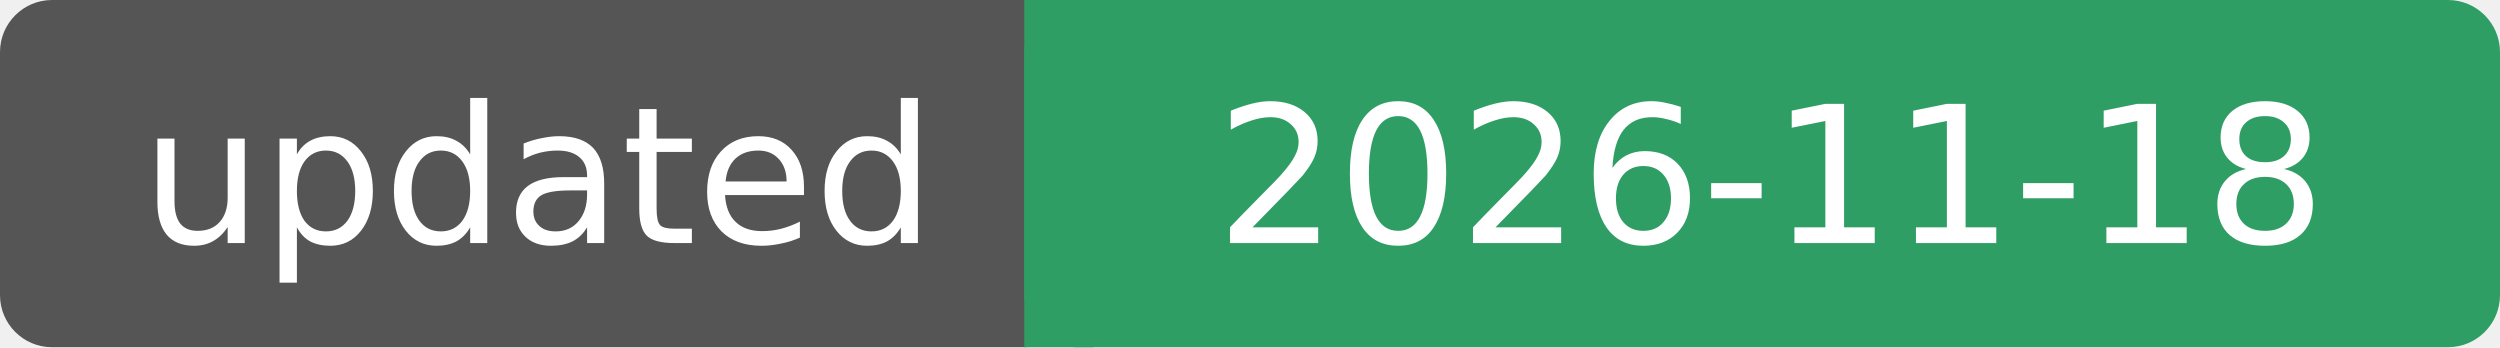
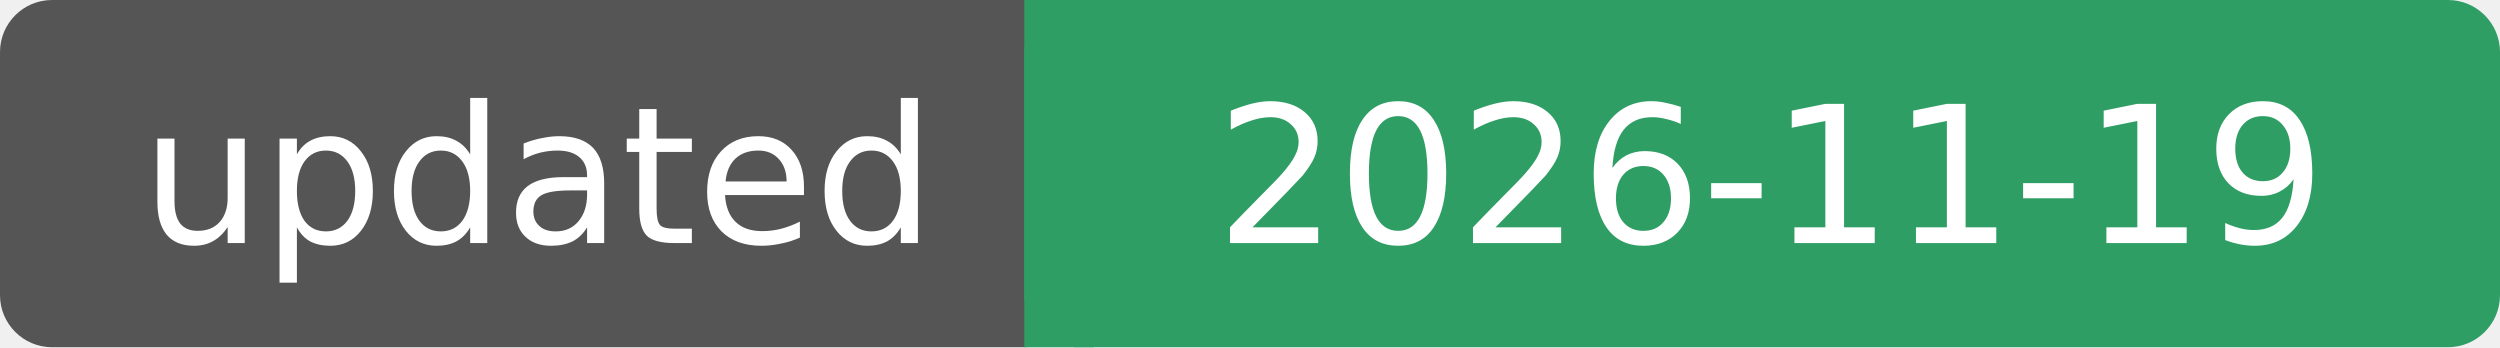
- <svg xmlns="http://www.w3.org/2000/svg" width="144" height="20" role="img" aria-label="updated: 2026-11-18">
+ <svg xmlns="http://www.w3.org/2000/svg" width="144" height="20" role="img" aria-label="updated: 2026-11-19">
  <rect width="62" height="20" rx="3" fill="#555" />
  <rect x="59" width="85" height="20" rx="3" fill="#2f9e64" />
  <rect x="59" width="4" height="20" fill="#2f9e64" />
  <g fill="#fff" font-family="Verdana, DejaVu Sans, sans-serif" font-size="11" text-anchor="middle">
    <text x="31" y="14">updated</text>
-     <text x="102" y="14">2026-11-18</text>
+     <text x="102" y="14">2026-11-19</text>
  </g>
</svg>
